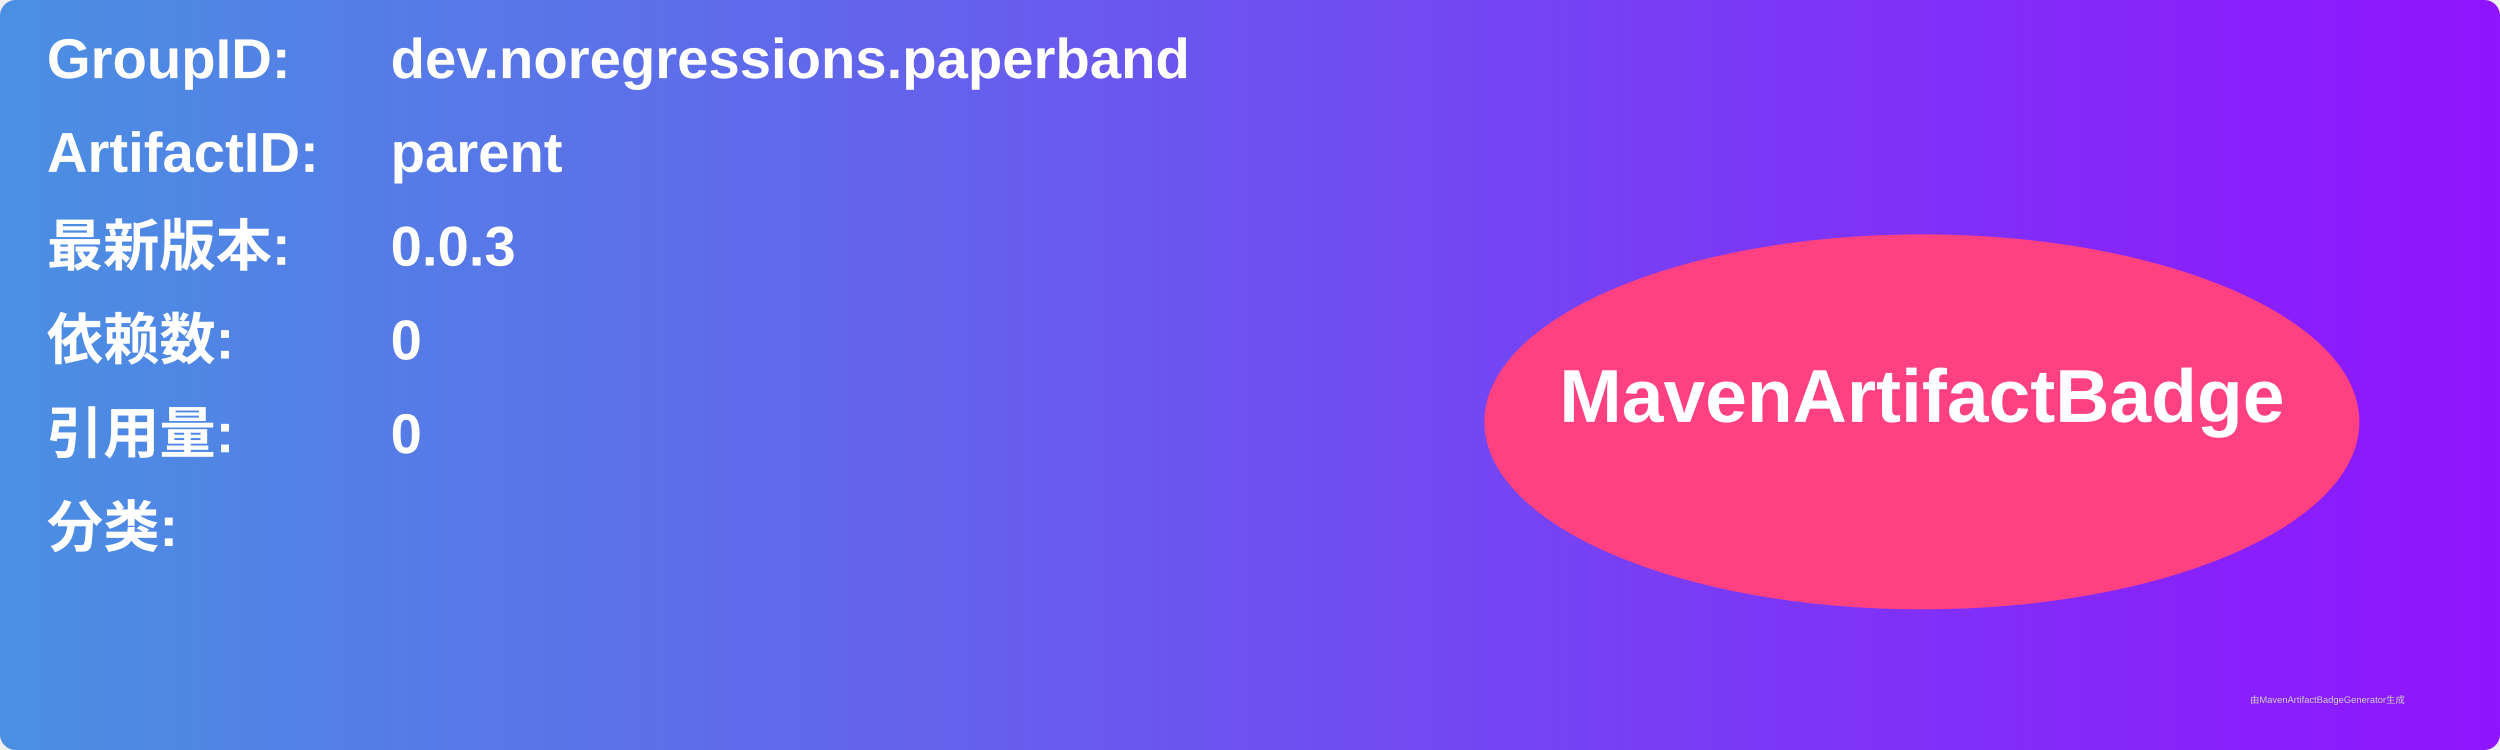
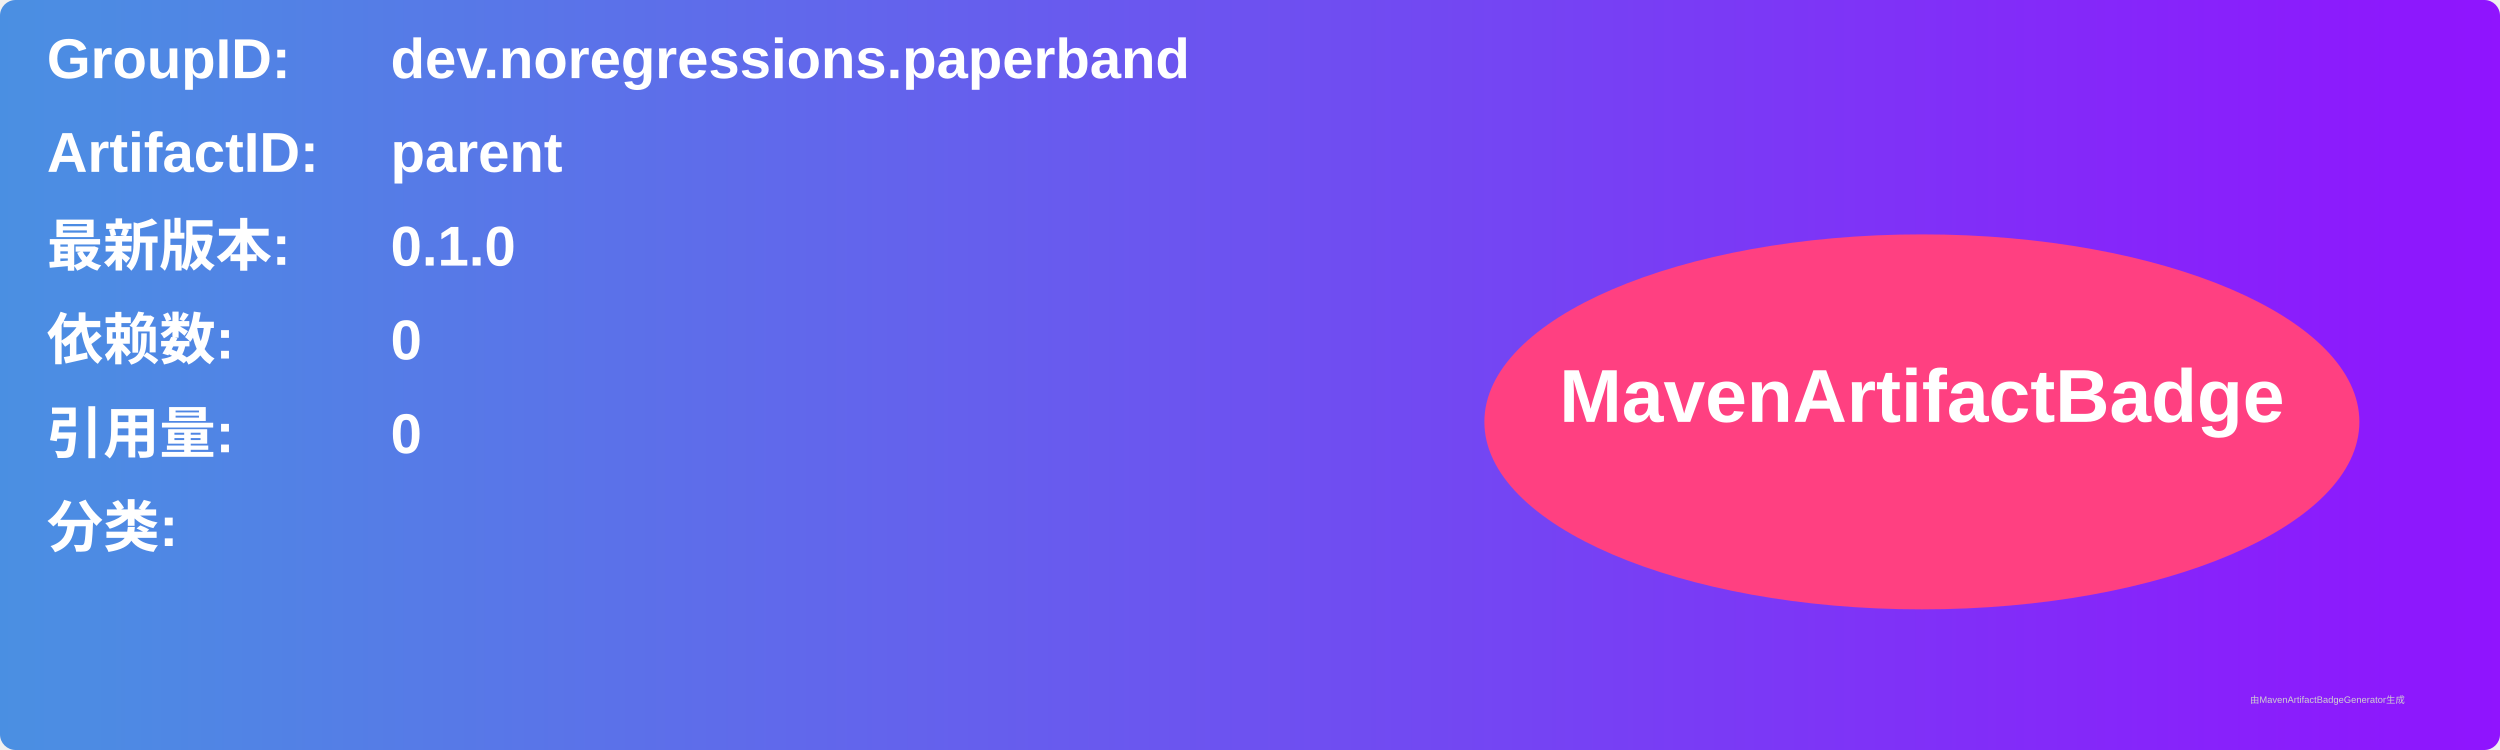
<svg xmlns="http://www.w3.org/2000/svg" width="800" height="240" viewBox="0 0 800 240">
  <linearGradient id="grad" x1="0%" y1="0%" x2="100%" y2="0%">
    <stop offset="0%" stop-color="#4a90e2" />
    <stop offset="100%" stop-color="#9013fe" />
  </linearGradient>
  <rect width="100%" height="100%" rx="5" ry="5" fill="url(#grad)" />
  <g transform="translate(15, 15)">
    <text x="0" y="10" font-family="Arial" font-size="18" fill="white" font-weight="bold" width="260">GroupID:</text>
    <text x="110" y="10" font-family="Arial" font-size="18" fill="white" font-weight="bold" width="460">dev.noregressions.paperband</text>
    <text x="0" y="40" font-family="Arial" font-size="18" fill="white" font-weight="bold" width="260">ArtifactID:</text>
    <text x="110" y="40" font-family="Arial" font-size="18" fill="white" font-weight="bold" width="460">parent</text>
    <text x="0" y="70" font-family="Arial" font-size="18" fill="white" font-weight="bold">最新版本:</text>
    <text x="110" y="70" font-family="Arial" font-size="18" fill="white" font-weight="bold">
-       <tspan font-weight="bold">0.0.3</tspan>
+       <tspan font-weight="bold">0.1.0</tspan>
    </text>
    <text x="0" y="100" font-family="Arial" font-size="18" fill="white" font-weight="bold">依赖数: </text>
    <text x="110" y="100" font-family="Arial" font-size="18" fill="white">
      <tspan font-weight="bold">0</tspan>
    </text>
    <text x="0" y="130" font-family="Arial" font-size="18" fill="white" font-weight="bold">引用量: </text>
    <text x="110" y="130" font-family="Arial" font-size="18" fill="white">
      <tspan font-weight="bold">0</tspan>
    </text>
    <text x="0" y="160" font-family="Arial" font-size="18" fill="white" font-weight="bold">分类:</text>
    <text x="10" y="190" font-family="Arial" font-size="10" fill="white">
      <tspan font-weight="bold" />
    </text>
    <ellipse cx="600" cy="120" rx="140" ry="60" fill="#ff4081" />
    <text x="600" y="120" text-anchor="middle" font-family="Arial" font-size="24" fill="white" font-weight="bold">MavenArtifactBadge</text>
  </g>
  <text x="720" y="225" font-family="Arial" font-size="3" fill="#d0d0d0">由MavenArtifactBadgeGenerator生成</text>
</svg>
